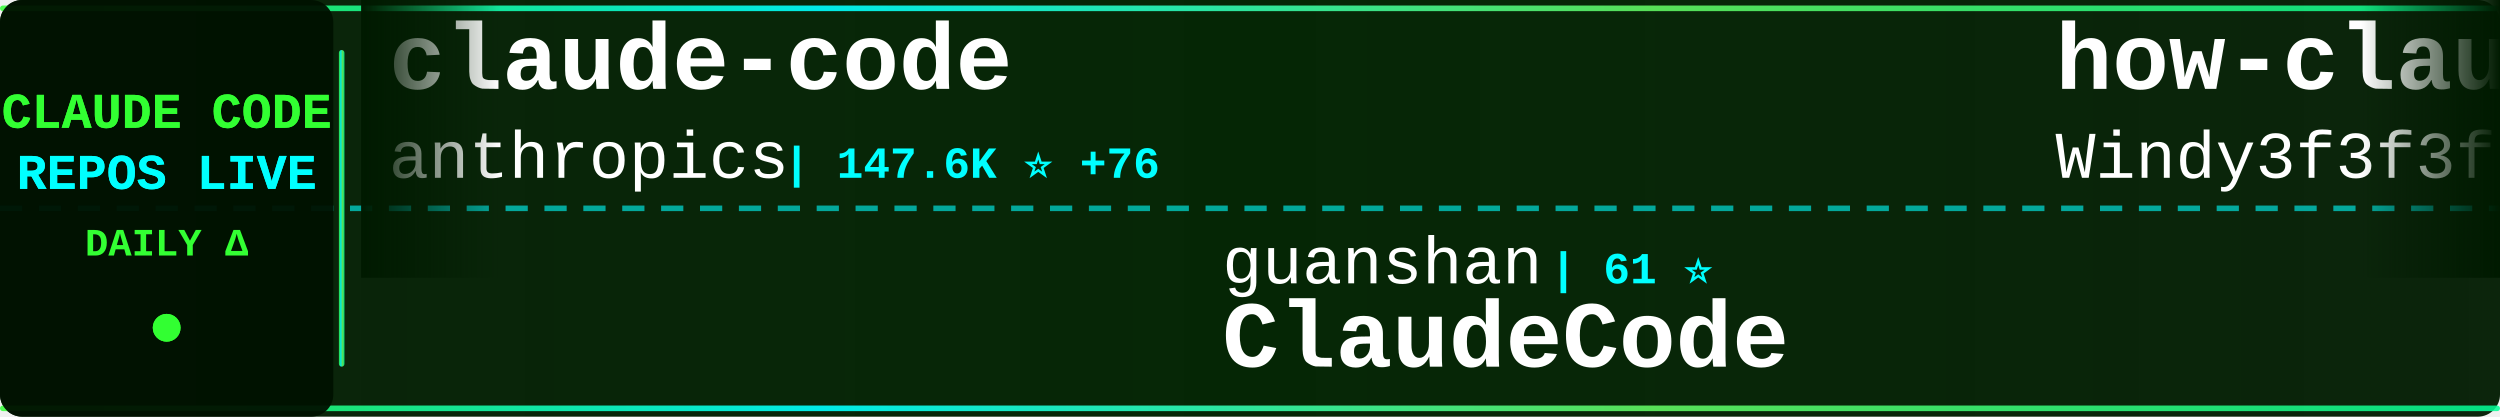
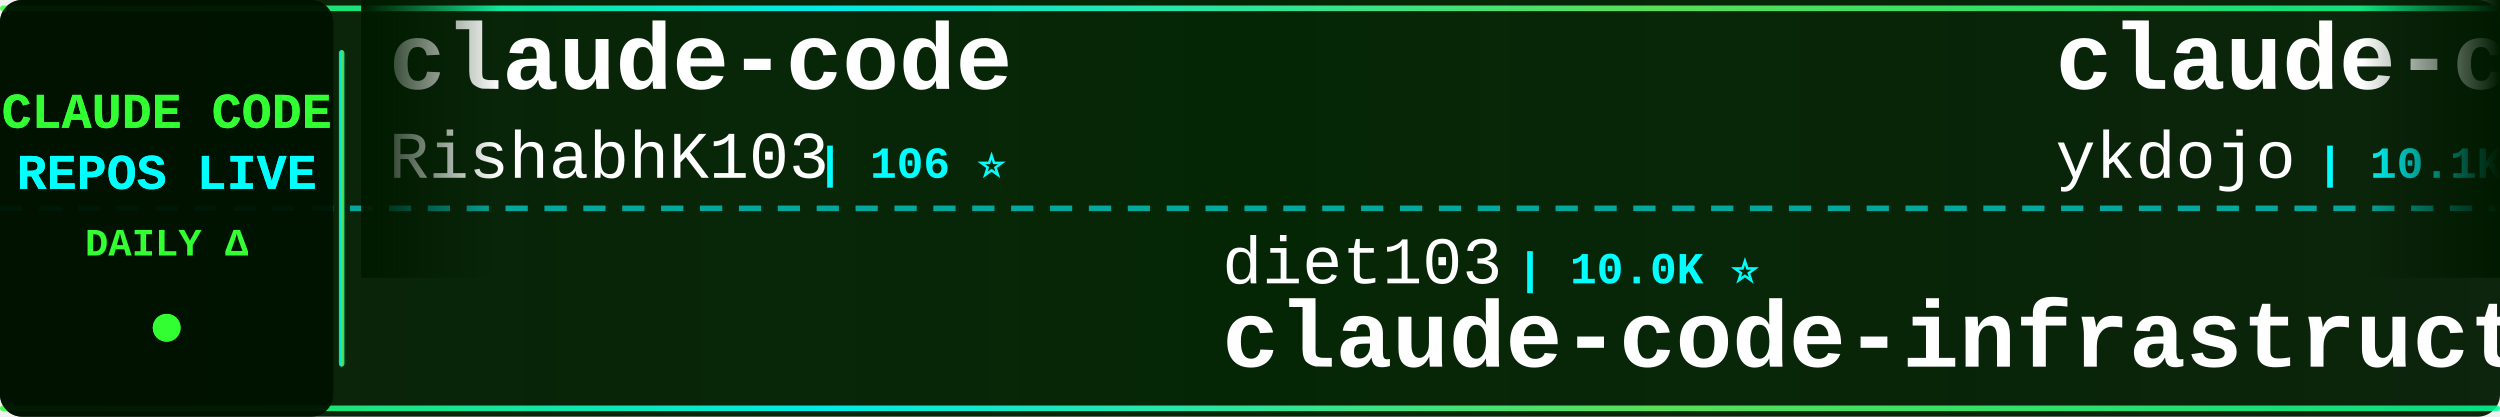
<svg xmlns="http://www.w3.org/2000/svg" width="900" height="150">
  <defs>
    <linearGradient id="tickerBg" x1="0%" y1="0%" x2="100%" y2="0%">
      <stop offset="0%" style="stop-color:#001a00;stop-opacity:0.95" />
      <stop offset="50%" style="stop-color:#002200;stop-opacity:0.98" />
      <stop offset="100%" style="stop-color:#001a00;stop-opacity:0.95" />
    </linearGradient>
    <linearGradient id="borderGrad" x1="0%" y1="0%" x2="100%" y2="0%">
      <stop offset="0%" style="stop-color:#33ff33;stop-opacity:0.85">
        <animate attributeName="stop-opacity" values="0.85;1;0.85" dur="2s" repeatCount="indefinite" />
      </stop>
      <stop offset="33%" style="stop-color:#00ffff;stop-opacity:0.9">
        <animate attributeName="stop-opacity" values="0.9;1;0.9" dur="2.2s" repeatCount="indefinite" />
      </stop>
      <stop offset="66%" style="stop-color:#66ff66;stop-opacity:0.85">
        <animate attributeName="stop-opacity" values="0.85;1;0.85" dur="1.8s" repeatCount="indefinite" />
      </stop>
      <stop offset="100%" style="stop-color:#00ff99;stop-opacity:0.85">
        <animate attributeName="stop-opacity" values="0.85;1;0.85" dur="2s" repeatCount="indefinite" />
      </stop>
    </linearGradient>
    <filter id="textGlow">
      <feGaussianBlur stdDeviation="0.1" result="coloredBlur" />
      <feMerge>
        <feMergeNode in="coloredBlur" />
        <feMergeNode in="SourceGraphic" />
      </feMerge>
    </filter>
    <filter id="metricGlow">
      <feGaussianBlur stdDeviation="0.2" result="coloredBlur" />
      <feMerge>
        <feMergeNode in="coloredBlur" />
        <feMergeNode in="SourceGraphic" />
      </feMerge>
    </filter>
    <linearGradient id="leftFade" x1="0%" y1="0%" x2="100%" y2="0%">
      <stop offset="0%" style="stop-color:#001a00;stop-opacity:1" />
      <stop offset="100%" style="stop-color:#001a00;stop-opacity:0" />
    </linearGradient>
    <linearGradient id="rightFade" x1="0%" y1="0%" x2="100%" y2="0%">
      <stop offset="0%" style="stop-color:#001a00;stop-opacity:0" />
      <stop offset="100%" style="stop-color:#001a00;stop-opacity:1" />
    </linearGradient>
  </defs>
  <rect width="900" height="150" fill="url(#tickerBg)" rx="8" />
  <rect x="0" y="2" width="900" height="2" fill="url(#borderGrad)" rx="1" />
  <rect x="0" y="146" width="900" height="2" fill="url(#borderGrad)" rx="1" />
  <line x1="0" y1="75" x2="900" y2="75" stroke="#00ffff" stroke-width="2" stroke-dasharray="8 6" opacity="0.6" />
  <rect x="0" y="0" width="120" height="150" fill="#001100" opacity="0.95" rx="8" />
  <text x="60" y="46" font-family="'Courier New', monospace" font-size="18" font-weight="bold" fill="#33ff33" text-anchor="middle" filter="url(#textGlow)">
    CLAUDE CODE
  </text>
  <text x="60" y="68" font-family="'Courier New', monospace" font-size="18" font-weight="bold" fill="#00ffff" text-anchor="middle" filter="url(#textGlow)">
    REPOS LIVE
  </text>
  <text x="60" y="92" font-family="'Courier New', monospace" font-size="14" font-weight="bold" fill="#33ff33" text-anchor="middle">
    DAILY Δ
  </text>
  <circle cx="60" cy="118" r="5" fill="#33ff33" filter="url(#metricGlow)">
    <animate attributeName="r" values="4;6;4" dur="1.5s" repeatCount="indefinite" />
    <animate attributeName="opacity" values="0.6;1;0.6" dur="1.5s" repeatCount="indefinite" />
  </circle>
  <rect x="122" y="18" width="2" height="114" fill="url(#borderGrad)" rx="1" />
  <clipPath id="tickerClip">
    <rect x="130" y="0" width="770" height="150" />
  </clipPath>
  <g clip-path="url(#tickerClip)">
    <g id="tickerItems">
      <animateTransform attributeName="transform" attributeType="XML" type="translate" from="0 0" to="-3000 0" dur="54s" repeatCount="indefinite" />
      <g transform="translate(0, 0)">
        <text x="140" y="32" font-family="'Courier New', monospace" font-size="34" font-weight="bold" fill="#ffffff">claude-code</text>
-         <text x="140" y="64" font-family="'Courier New', monospace" font-size="24" font-weight="normal" fill="#ffffff" opacity="1.0">anthropics</text>
-         <text x="282" y="64" font-family="'Courier New', monospace" font-size="16" font-weight="bold" fill="#00ffff"> | 147.6K ⭐ +76</text>
+         <text x="140" y="64" font-family="'Courier New', monospace" font-size="24" font-weight="normal" fill="#ffffff" opacity="1.0">RishabhK103</text>
+         <text x="294" y="64" font-family="'Courier New', monospace" font-size="16" font-weight="bold" fill="#00ffff"> | 106 ⭐</text>
      </g>
      <g transform="translate(300, 0)">
-         <text x="140" y="102" font-family="'Courier New', monospace" font-size="24" font-weight="normal" fill="#ffffff" opacity="1.0">guanshan</text>
-         <text x="258" y="102" font-family="'Courier New', monospace" font-size="16" font-weight="bold" fill="#00ffff"> | 61 ⭐</text>
-         <text x="140" y="132" font-family="'Courier New', monospace" font-size="34" font-weight="bold" fill="#ffffff">ClaudeCode</text>
+         <text x="140" y="102" font-family="'Courier New', monospace" font-size="24" font-weight="normal" fill="#ffffff" opacity="1.0">diet103</text>
+         <text x="246" y="102" font-family="'Courier New', monospace" font-size="16" font-weight="bold" fill="#00ffff"> | 10.0K ⭐</text>
+         <text x="140" y="132" font-family="'Courier New', monospace" font-size="34" font-weight="bold" fill="#ffffff">claude-code-infrastructu...</text>
      </g>
      <g transform="translate(600, 0)">
-         <text x="140" y="32" font-family="'Courier New', monospace" font-size="34" font-weight="bold" fill="#ffffff">how-claude-code-works</text>
-         <text x="140" y="64" font-family="'Courier New', monospace" font-size="24" font-weight="normal" fill="#ffffff" opacity="1.0">Windy3f3f3f3f</text>
-         <text x="318" y="64" font-family="'Courier New', monospace" font-size="16" font-weight="bold" fill="#00ffff"> | 3.7K ⭐ +1</text>
+         <text x="140" y="32" font-family="'Courier New', monospace" font-size="34" font-weight="bold" fill="#ffffff">claude-code-tips</text>
+         <text x="140" y="64" font-family="'Courier New', monospace" font-size="24" font-weight="normal" fill="#ffffff" opacity="1.0">ykdojo</text>
+         <text x="234" y="64" font-family="'Courier New', monospace" font-size="16" font-weight="bold" fill="#00ffff"> | 10.1K ⭐</text>
      </g>
      <g transform="translate(900, 0)">
-         <text x="140" y="102" font-family="'Courier New', monospace" font-size="24" font-weight="normal" fill="#ffffff" opacity="1.0">anthropics</text>
-         <text x="282" y="102" font-family="'Courier New', monospace" font-size="16" font-weight="bold" fill="#00ffff"> | 177.6K ⭐ +66</text>
-         <text x="140" y="132" font-family="'Courier New', monospace" font-size="34" font-weight="bold" fill="#ffffff">skills</text>
+         <text x="140" y="102" font-family="'Courier New', monospace" font-size="24" font-weight="normal" fill="#ffffff" opacity="1.0">jarmuine</text>
+         <text x="258" y="102" font-family="'Courier New', monospace" font-size="16" font-weight="bold" fill="#00ffff"> | 2.3K ⭐</text>
+         <text x="140" y="132" font-family="'Courier New', monospace" font-size="34" font-weight="bold" fill="#ffffff">claude-code</text>
      </g>
      <g transform="translate(1200, 0)">
-         <text x="140" y="32" font-family="'Courier New', monospace" font-size="34" font-weight="bold" fill="#ffffff">claude-code-settings</text>
-         <text x="140" y="64" font-family="'Courier New', monospace" font-size="24" font-weight="normal" fill="#ffffff" opacity="1.0">feiskyer</text>
-         <text x="258" y="64" font-family="'Courier New', monospace" font-size="16" font-weight="bold" fill="#00ffff"> | 1.7K ⭐</text>
+         <text x="140" y="32" font-family="'Courier New', monospace" font-size="34" font-weight="bold" fill="#ffffff">pi-vs-claude-code</text>
+         <text x="140" y="64" font-family="'Courier New', monospace" font-size="24" font-weight="normal" fill="#ffffff" opacity="1.0">disler</text>
+         <text x="234" y="64" font-family="'Courier New', monospace" font-size="16" font-weight="bold" fill="#00ffff"> | 1.7K ⭐</text>
      </g>
      <g transform="translate(1500, 0)">
-         <text x="140" y="102" font-family="'Courier New', monospace" font-size="24" font-weight="normal" fill="#ffffff" opacity="1.0">zebbern</text>
-         <text x="246" y="102" font-family="'Courier New', monospace" font-size="16" font-weight="bold" fill="#00ffff"> | 4.6K ⭐ +1</text>
-         <text x="140" y="132" font-family="'Courier New', monospace" font-size="34" font-weight="bold" fill="#ffffff">claude-code-guide</text>
+         <text x="140" y="102" font-family="'Courier New', monospace" font-size="24" font-weight="normal" fill="#ffffff" opacity="1.0">ghuntley</text>
+         <text x="258" y="102" font-family="'Courier New', monospace" font-size="16" font-weight="bold" fill="#00ffff"> | 992 ⭐</text>
+         <text x="140" y="132" font-family="'Courier New', monospace" font-size="34" font-weight="bold" fill="#ffffff">claude-code-source-code-...</text>
      </g>
      <g transform="translate(1800, 0)">
-         <text x="140" y="32" font-family="'Courier New', monospace" font-size="34" font-weight="bold" fill="#ffffff">claude-code-telegram</text>
-         <text x="140" y="64" font-family="'Courier New', monospace" font-size="24" font-weight="normal" fill="#ffffff" opacity="1.0">overwirehq</text>
-         <text x="282" y="64" font-family="'Courier New', monospace" font-size="16" font-weight="bold" fill="#00ffff"> | 2.8K ⭐ +1</text>
+         <text x="140" y="32" font-family="'Courier New', monospace" font-size="34" font-weight="bold" fill="#ffffff">Claude-Code-Game-Studios</text>
+         <text x="140" y="64" font-family="'Courier New', monospace" font-size="24" font-weight="normal" fill="#ffffff" opacity="1.0">Donchitos</text>
+         <text x="270" y="64" font-family="'Courier New', monospace" font-size="16" font-weight="bold" fill="#00ffff"> | 25.4K ⭐ +5</text>
      </g>
      <g transform="translate(2100, 0)">
-         <text x="140" y="102" font-family="'Courier New', monospace" font-size="24" font-weight="normal" fill="#ffffff" opacity="1.0">techjarves</text>
-         <text x="282" y="102" font-family="'Courier New', monospace" font-size="16" font-weight="bold" fill="#00ffff"> | 1.5K ⭐</text>
-         <text x="140" y="132" font-family="'Courier New', monospace" font-size="34" font-weight="bold" fill="#ffffff">ClaudeCode-Portable</text>
+         <text x="140" y="102" font-family="'Courier New', monospace" font-size="24" font-weight="normal" fill="#ffffff" opacity="1.0">anthropics</text>
+         <text x="282" y="102" font-family="'Courier New', monospace" font-size="16" font-weight="bold" fill="#00ffff"> | 6.3K ⭐ +1</text>
+         <text x="140" y="132" font-family="'Courier New', monospace" font-size="34" font-weight="bold" fill="#ffffff">claude-code-security-rev...</text>
      </g>
      <g transform="translate(2400, 0)">
-         <text x="140" y="32" font-family="'Courier New', monospace" font-size="34" font-weight="bold" fill="#ffffff">ClaudeCodeAgents</text>
-         <text x="140" y="64" font-family="'Courier New', monospace" font-size="24" font-weight="normal" fill="#ffffff" opacity="1.0">darcyegb</text>
-         <text x="258" y="64" font-family="'Courier New', monospace" font-size="16" font-weight="bold" fill="#00ffff"> | 765 ⭐</text>
+         <text x="140" y="32" font-family="'Courier New', monospace" font-size="34" font-weight="bold" fill="#ffffff">claude-code-base-action</text>
+         <text x="140" y="64" font-family="'Courier New', monospace" font-size="24" font-weight="normal" fill="#ffffff" opacity="1.0">anthropics</text>
+         <text x="282" y="64" font-family="'Courier New', monospace" font-size="16" font-weight="bold" fill="#00ffff"> | 987 ⭐</text>
      </g>
      <g transform="translate(2700, 0)">
-         <text x="140" y="102" font-family="'Courier New', monospace" font-size="24" font-weight="normal" fill="#ffffff" opacity="1.0">xorespesp</text>
-         <text x="270" y="102" font-family="'Courier New', monospace" font-size="16" font-weight="bold" fill="#00ffff"> | 233 ⭐</text>
-         <text x="140" y="132" font-family="'Courier New', monospace" font-size="34" font-weight="bold" fill="#ffffff">claude-code</text>
+         <text x="140" y="102" font-family="'Courier New', monospace" font-size="24" font-weight="normal" fill="#ffffff" opacity="1.0">ChinaSiro</text>
+         <text x="270" y="102" font-family="'Courier New', monospace" font-size="16" font-weight="bold" fill="#00ffff"> | 9.7K ⭐</text>
+         <text x="140" y="132" font-family="'Courier New', monospace" font-size="34" font-weight="bold" fill="#ffffff">claude-code-sourcemap</text>
      </g>
      <g transform="translate(3000, 0)">
        <text x="140" y="32" font-family="'Courier New', monospace" font-size="34" font-weight="bold" fill="#ffffff">claude-code</text>
-         <text x="140" y="64" font-family="'Courier New', monospace" font-size="24" font-weight="normal" fill="#ffffff" opacity="1.0">anthropics</text>
-         <text x="282" y="64" font-family="'Courier New', monospace" font-size="16" font-weight="bold" fill="#00ffff"> | 147.6K ⭐ +76</text>
+         <text x="140" y="64" font-family="'Courier New', monospace" font-size="24" font-weight="normal" fill="#ffffff" opacity="1.0">RishabhK103</text>
+         <text x="294" y="64" font-family="'Courier New', monospace" font-size="16" font-weight="bold" fill="#00ffff"> | 106 ⭐</text>
      </g>
      <g transform="translate(3300, 0)">
-         <text x="140" y="102" font-family="'Courier New', monospace" font-size="24" font-weight="normal" fill="#ffffff" opacity="1.0">guanshan</text>
-         <text x="258" y="102" font-family="'Courier New', monospace" font-size="16" font-weight="bold" fill="#00ffff"> | 61 ⭐</text>
-         <text x="140" y="132" font-family="'Courier New', monospace" font-size="34" font-weight="bold" fill="#ffffff">ClaudeCode</text>
+         <text x="140" y="102" font-family="'Courier New', monospace" font-size="24" font-weight="normal" fill="#ffffff" opacity="1.0">diet103</text>
+         <text x="246" y="102" font-family="'Courier New', monospace" font-size="16" font-weight="bold" fill="#00ffff"> | 10.0K ⭐</text>
+         <text x="140" y="132" font-family="'Courier New', monospace" font-size="34" font-weight="bold" fill="#ffffff">claude-code-infrastructu...</text>
      </g>
      <g transform="translate(3600, 0)">
-         <text x="140" y="32" font-family="'Courier New', monospace" font-size="34" font-weight="bold" fill="#ffffff">how-claude-code-works</text>
-         <text x="140" y="64" font-family="'Courier New', monospace" font-size="24" font-weight="normal" fill="#ffffff" opacity="1.0">Windy3f3f3f3f</text>
-         <text x="318" y="64" font-family="'Courier New', monospace" font-size="16" font-weight="bold" fill="#00ffff"> | 3.7K ⭐ +1</text>
+         <text x="140" y="32" font-family="'Courier New', monospace" font-size="34" font-weight="bold" fill="#ffffff">claude-code-tips</text>
+         <text x="140" y="64" font-family="'Courier New', monospace" font-size="24" font-weight="normal" fill="#ffffff" opacity="1.0">ykdojo</text>
+         <text x="234" y="64" font-family="'Courier New', monospace" font-size="16" font-weight="bold" fill="#00ffff"> | 10.1K ⭐</text>
      </g>
      <g transform="translate(3900, 0)">
-         <text x="140" y="102" font-family="'Courier New', monospace" font-size="24" font-weight="normal" fill="#ffffff" opacity="1.0">anthropics</text>
-         <text x="282" y="102" font-family="'Courier New', monospace" font-size="16" font-weight="bold" fill="#00ffff"> | 177.6K ⭐ +66</text>
-         <text x="140" y="132" font-family="'Courier New', monospace" font-size="34" font-weight="bold" fill="#ffffff">skills</text>
+         <text x="140" y="102" font-family="'Courier New', monospace" font-size="24" font-weight="normal" fill="#ffffff" opacity="1.0">jarmuine</text>
+         <text x="258" y="102" font-family="'Courier New', monospace" font-size="16" font-weight="bold" fill="#00ffff"> | 2.3K ⭐</text>
+         <text x="140" y="132" font-family="'Courier New', monospace" font-size="34" font-weight="bold" fill="#ffffff">claude-code</text>
      </g>
    </g>
  </g>
  <rect x="130" y="0" width="50" height="100" fill="url(#leftFade)" />
  <rect x="850" y="0" width="50" height="100" fill="url(#rightFade)" />
</svg>
